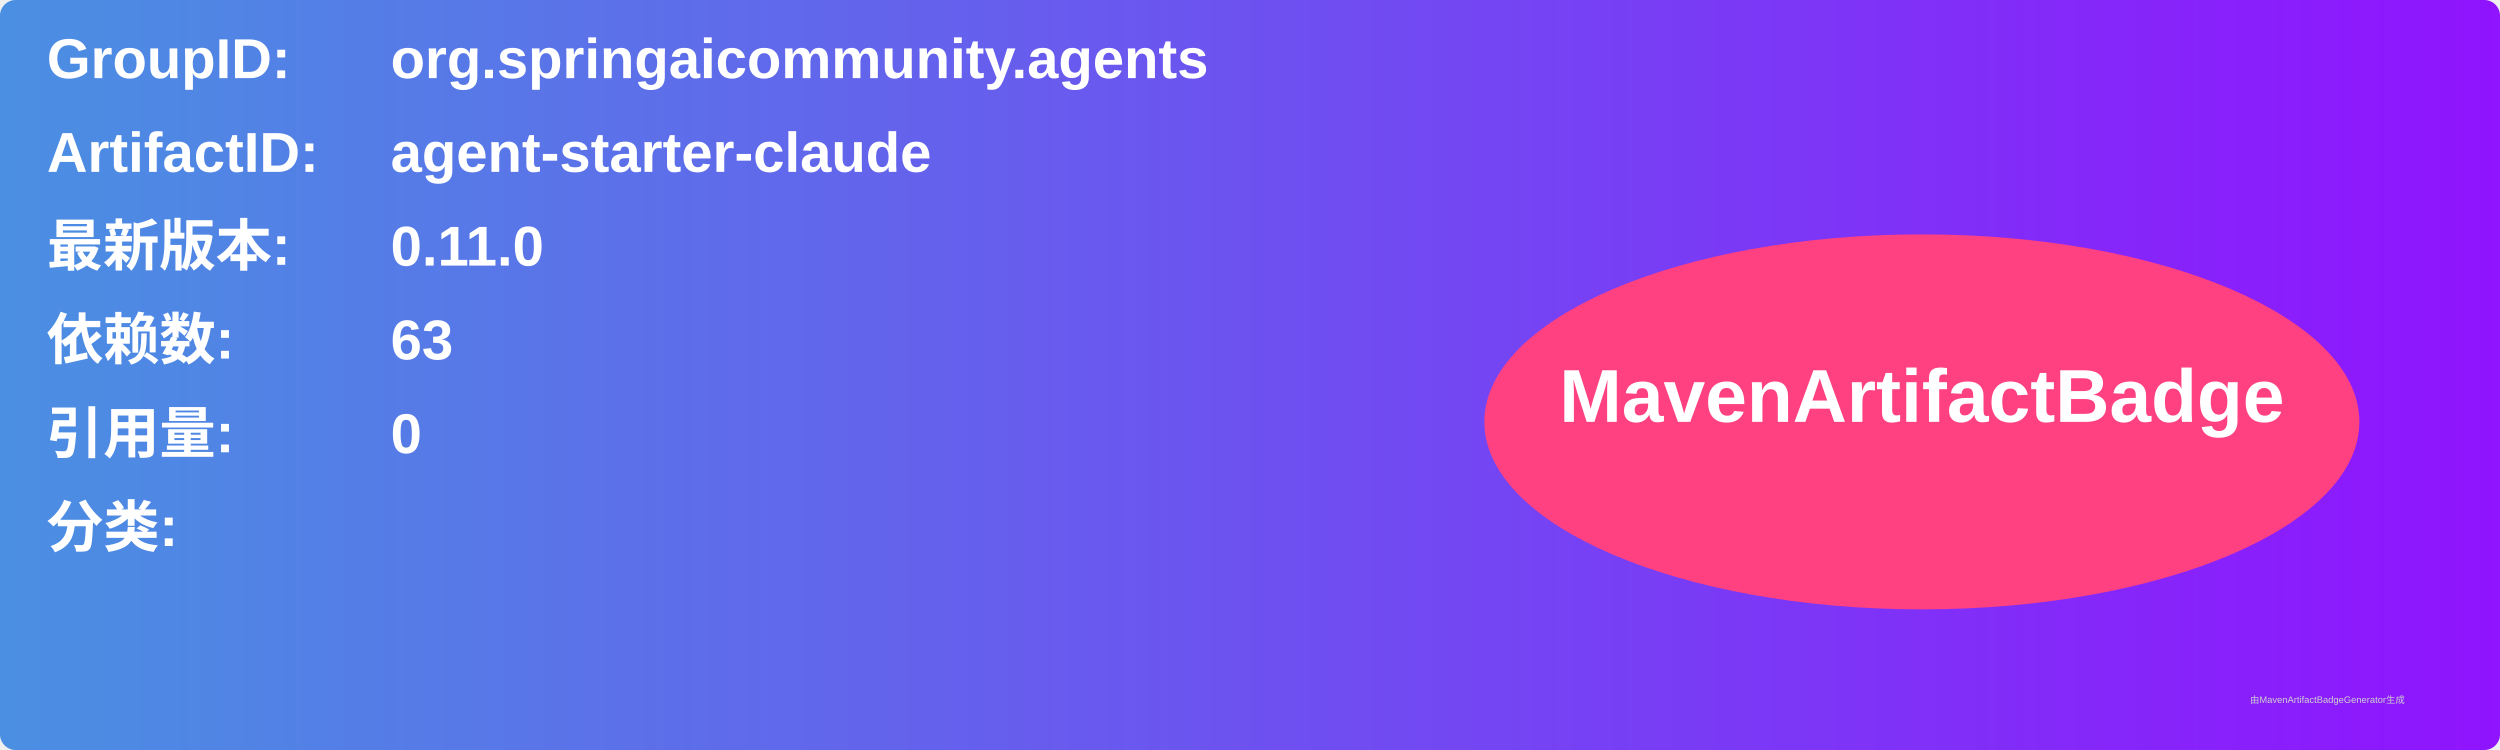
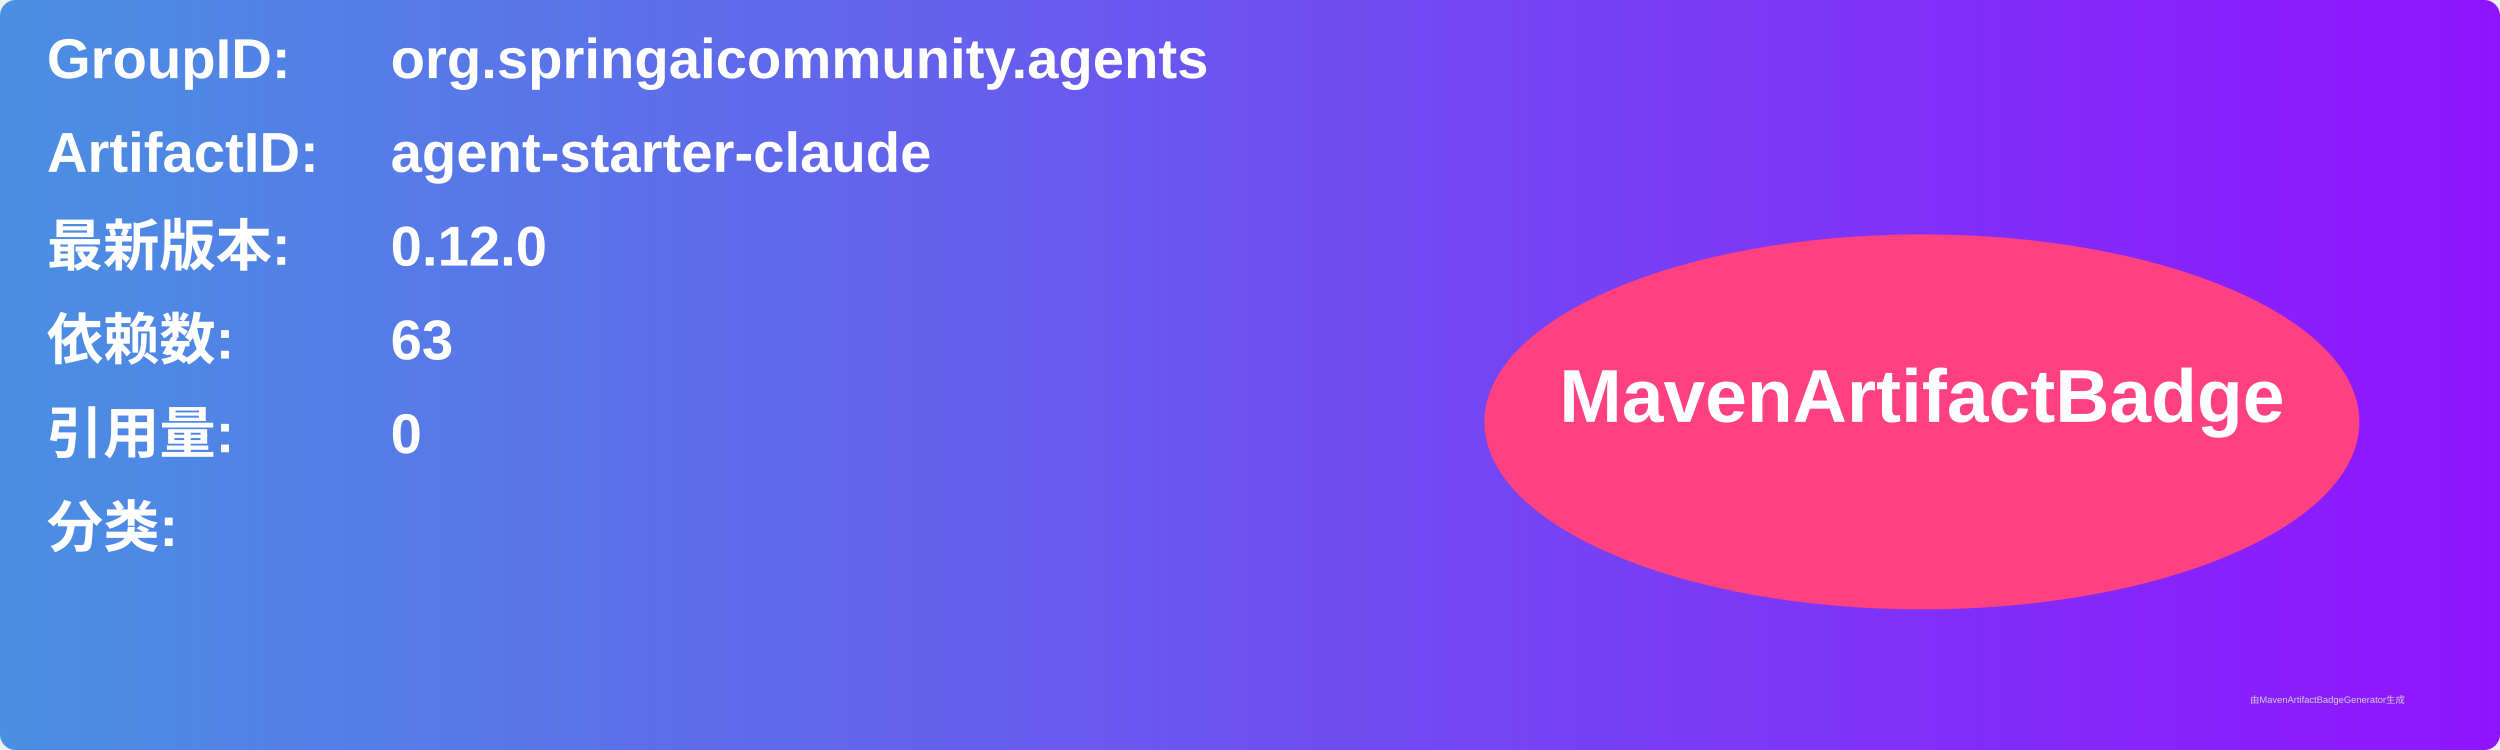
<svg xmlns="http://www.w3.org/2000/svg" width="800" height="240" viewBox="0 0 800 240">
  <linearGradient id="grad" x1="0%" y1="0%" x2="100%" y2="0%">
    <stop offset="0%" stop-color="#4a90e2" />
    <stop offset="100%" stop-color="#9013fe" />
  </linearGradient>
  <rect width="100%" height="100%" rx="5" ry="5" fill="url(#grad)" />
  <g transform="translate(15, 15)">
    <text x="0" y="10" font-family="Arial" font-size="18" fill="white" font-weight="bold" width="260">GroupID:</text>
    <text x="110" y="10" font-family="Arial" font-size="18" fill="white" font-weight="bold" width="460">org.springaicommunity.agents</text>
    <text x="0" y="40" font-family="Arial" font-size="18" fill="white" font-weight="bold" width="260">ArtifactID:</text>
    <text x="110" y="40" font-family="Arial" font-size="18" fill="white" font-weight="bold" width="460">agent-starter-claude</text>
    <text x="0" y="70" font-family="Arial" font-size="18" fill="white" font-weight="bold">最新版本:</text>
    <text x="110" y="70" font-family="Arial" font-size="18" fill="white" font-weight="bold">
-       <tspan font-weight="bold">0.11.0</tspan>
+       <tspan font-weight="bold">0.12.0</tspan>
    </text>
    <text x="0" y="100" font-family="Arial" font-size="18" fill="white" font-weight="bold">依赖数: </text>
    <text x="110" y="100" font-family="Arial" font-size="18" fill="white">
      <tspan font-weight="bold">63</tspan>
    </text>
    <text x="0" y="130" font-family="Arial" font-size="18" fill="white" font-weight="bold">引用量: </text>
    <text x="110" y="130" font-family="Arial" font-size="18" fill="white">
      <tspan font-weight="bold">0</tspan>
    </text>
    <text x="0" y="160" font-family="Arial" font-size="18" fill="white" font-weight="bold">分类:</text>
    <text x="10" y="190" font-family="Arial" font-size="10" fill="white">
      <tspan font-weight="bold" />
    </text>
    <ellipse cx="600" cy="120" rx="140" ry="60" fill="#ff4081" />
    <text x="600" y="120" text-anchor="middle" font-family="Arial" font-size="24" fill="white" font-weight="bold">MavenArtifactBadge</text>
  </g>
  <text x="720" y="225" font-family="Arial" font-size="3" fill="#d0d0d0">由MavenArtifactBadgeGenerator生成</text>
</svg>
